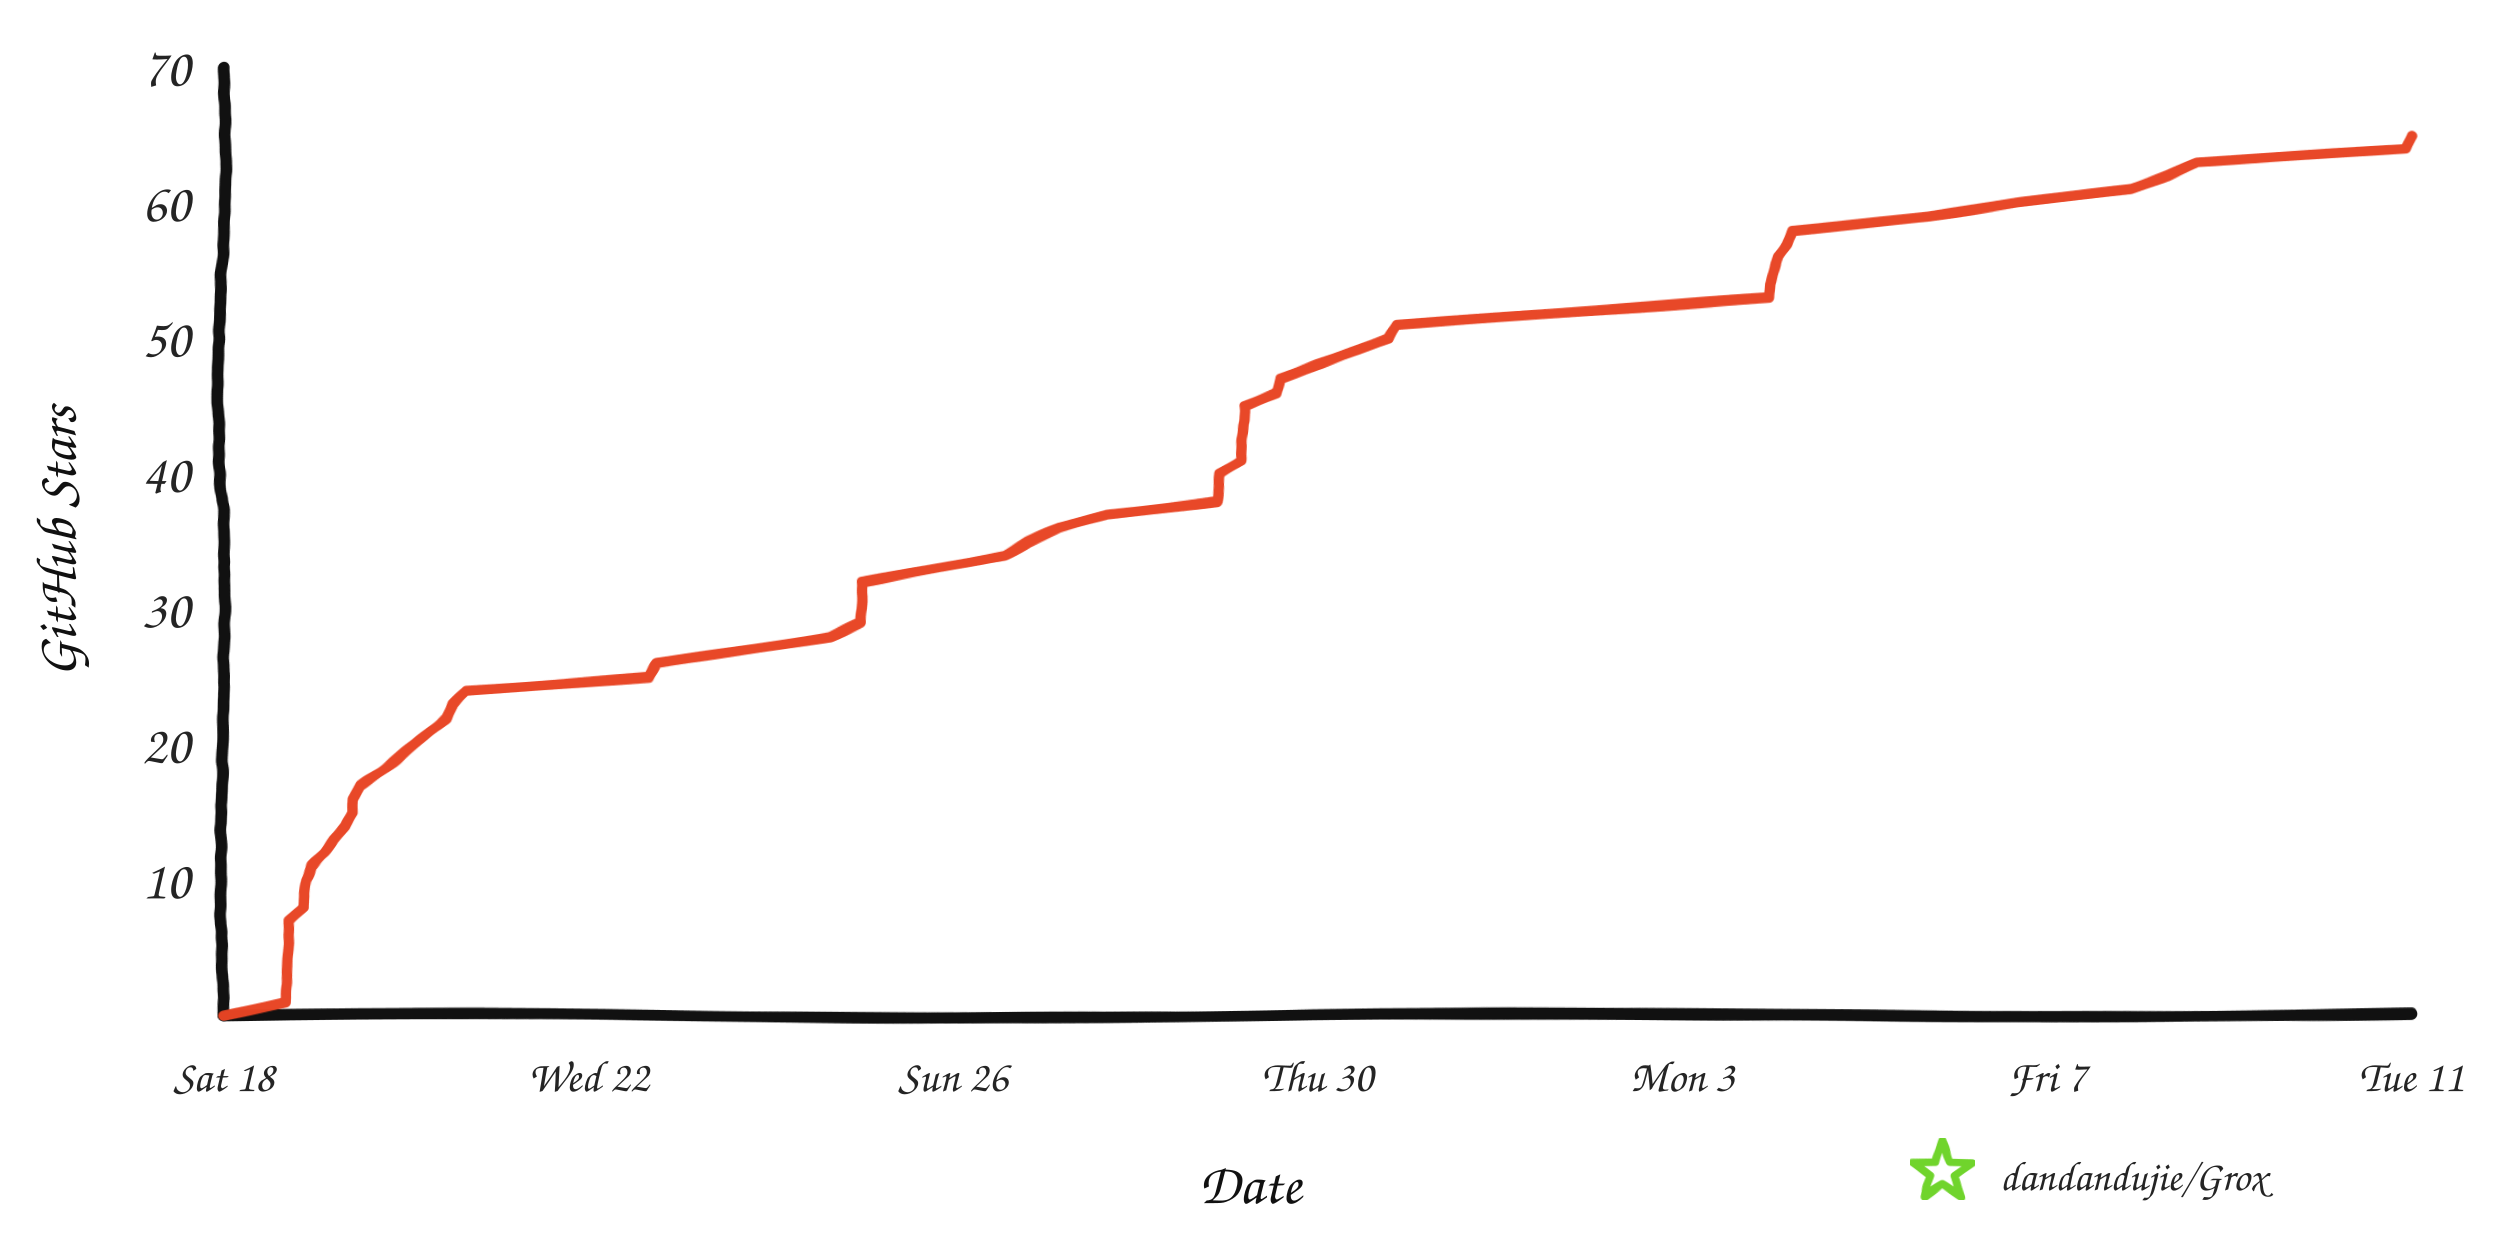
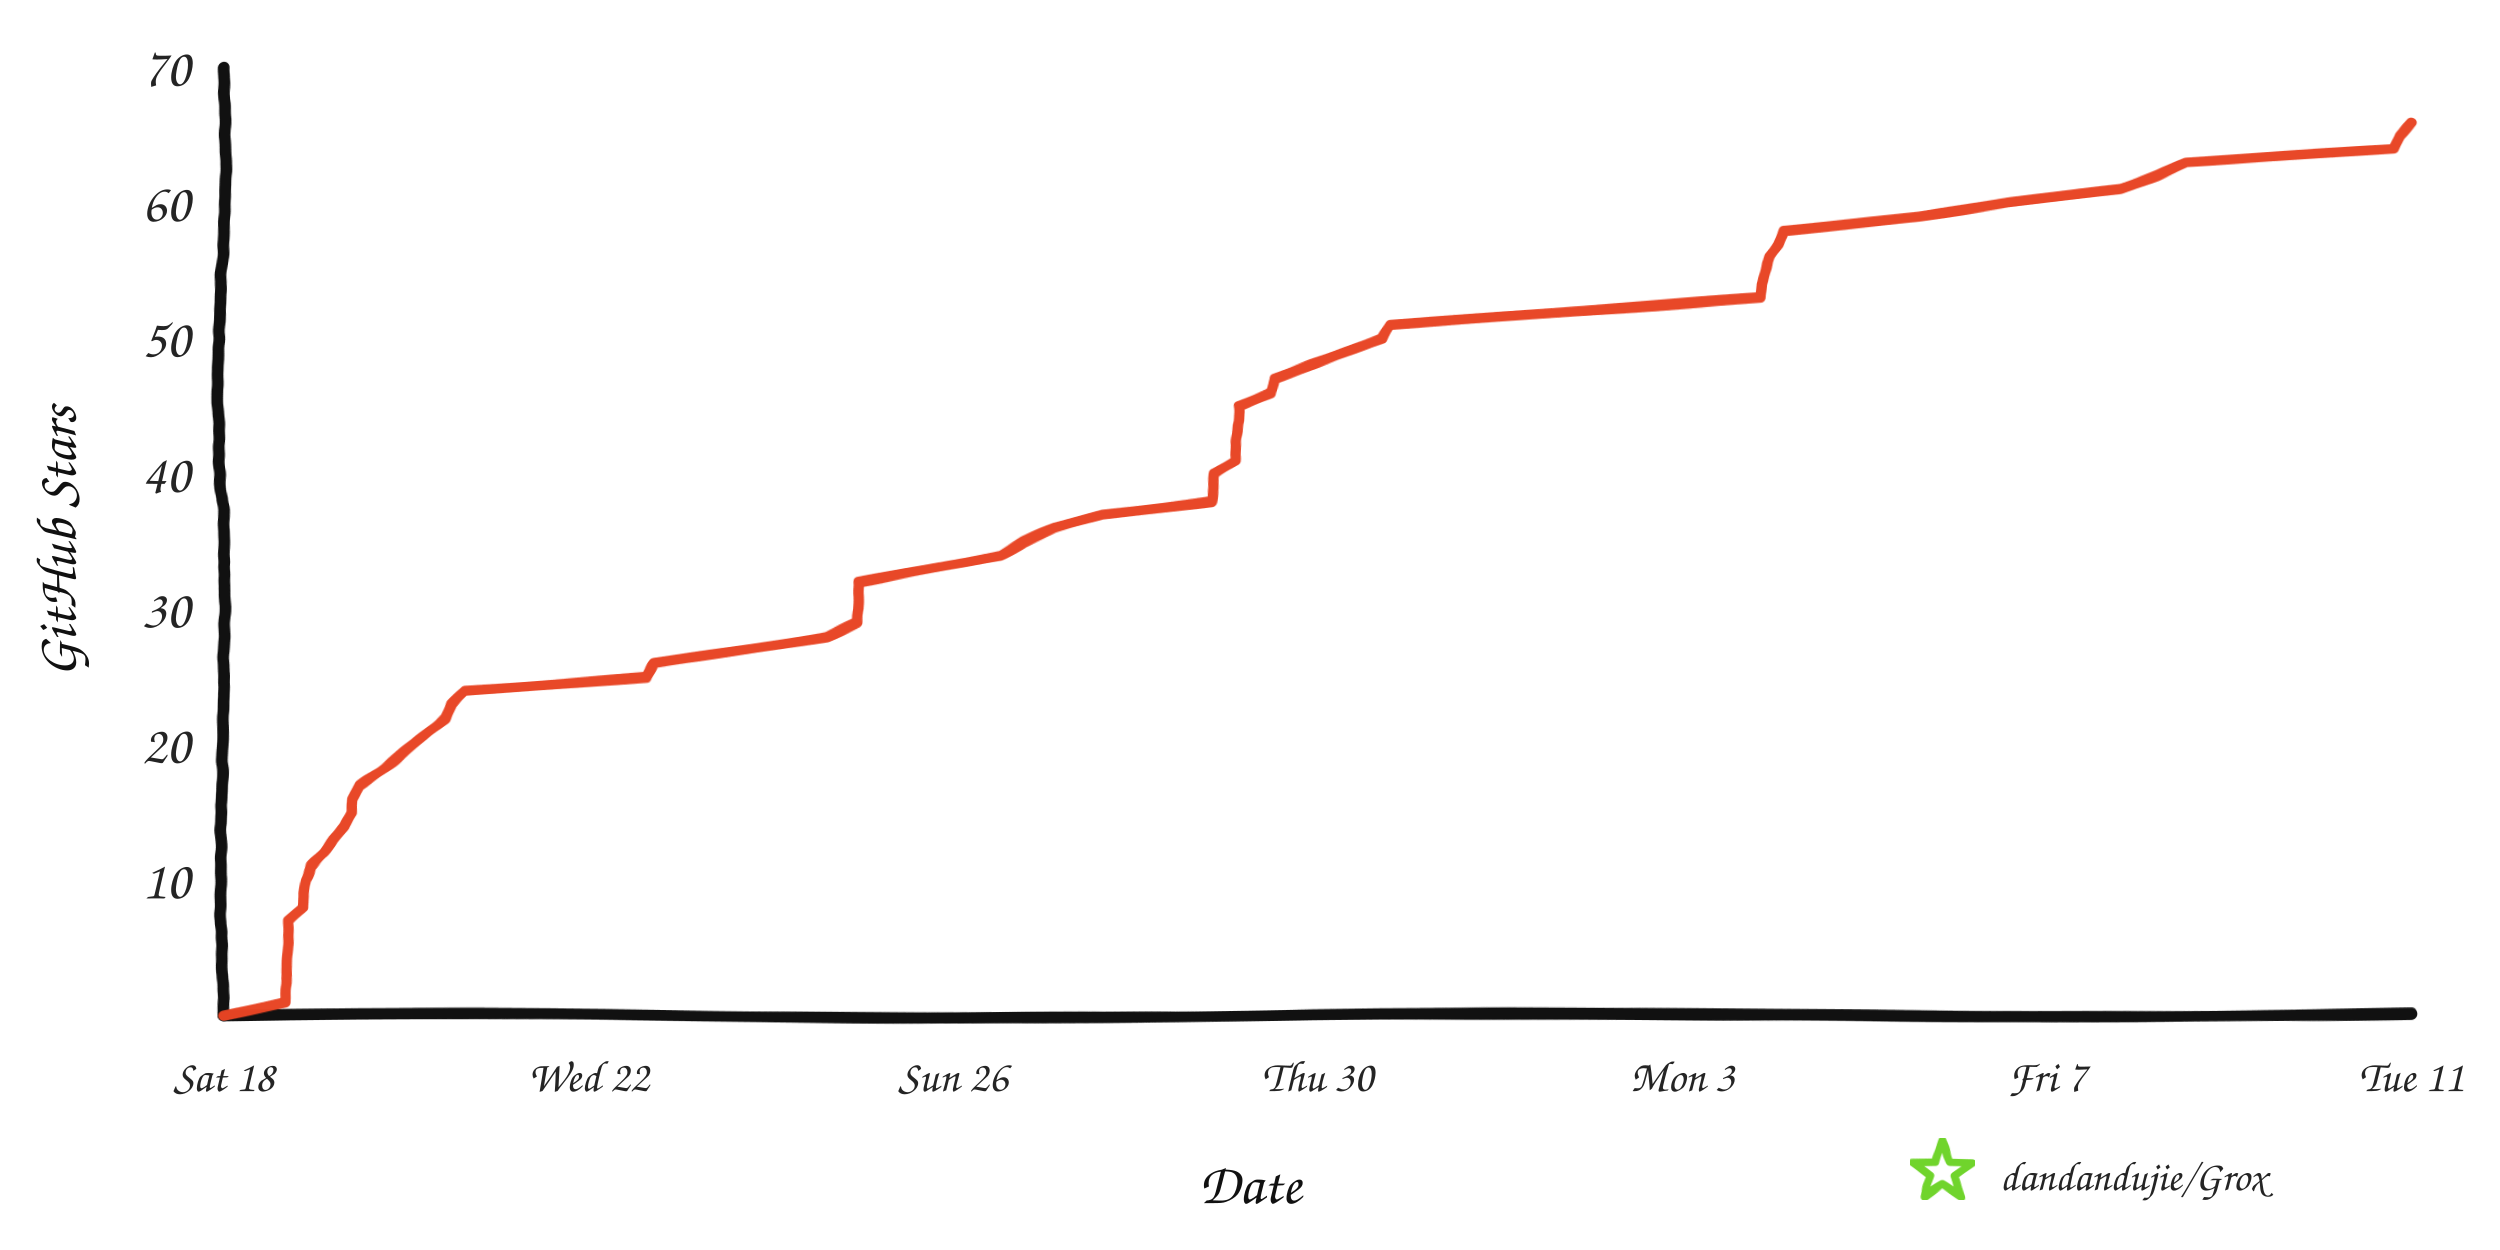
<svg xmlns="http://www.w3.org/2000/svg" width="960" height="480" viewBox="0 0 960 480" role="img" aria-labelledby="title desc">
  <defs>
    <filter id="rough" x="-4%" y="-4%" width="108%" height="108%">
      <feTurbulence type="fractalNoise" baseFrequency="0.008 0.12" numOctaves="2" seed="17" result="noise" />
      <feDisplacementMap in="SourceGraphic" in2="noise" scale="1.6" xChannelSelector="R" yChannelSelector="G" />
    </filter>
  </defs>
  <rect width="960" height="480" fill="#ffffff" />
  <g filter="url(#rough)" fill="none" stroke-linecap="round" stroke-linejoin="round">
    <path d="M 86 390 C 225 387, 336 393, 478 390 S 720 393, 926 389" stroke="#111111" stroke-width="4.5" />
    <path d="M 86 390 C 82 322, 89 254, 85 188 S 89 88, 86 26" stroke="#111111" stroke-width="4.5" />
-     <path d="M 86.0 390.0 L 109.7 384.8 L 109.8 379.6 L 110.2 374.4 L 110.5 369.2 L 110.6 364.0 L 110.8 358.8 L 111.1 353.6 L 116.6 348.4 L 116.7 343.2 L 117.3 338.0 L 119.7 332.8 L 124.7 327.6 L 128.2 322.4 L 132.5 317.2 L 135.3 312.0 L 135.4 306.8 L 138.4 301.6 L 146.1 296.4 L 152.9 291.2 L 159.2 286.0 L 165.1 280.8 L 171.3 275.6 L 174.0 270.4 L 179.1 265.2 L 249.0 260.0 L 252.5 254.8 L 286.8 249.6 L 318.9 244.4 L 330.5 239.2 L 330.9 234.0 L 331.0 228.8 L 331.0 223.6 L 359.0 218.4 L 385.5 213.2 L 394.8 208.0 L 406.9 202.8 L 425.1 197.6 L 467.3 192.4 L 467.9 187.2 L 468.4 182.0 L 476.5 176.8 L 476.8 171.6 L 477.2 166.4 L 477.8 161.2 L 477.9 156.0 L 490.3 150.8 L 491.5 145.6 L 505.3 140.4 L 519.3 135.2 L 533.2 130.0 L 536.1 124.8 L 607.4 119.6 L 679.4 114.4 L 679.8 109.2 L 681.0 104.0 L 682.5 98.8 L 685.8 93.6 L 688.1 88.4 L 740.9 83.2 L 775.1 78.0 L 818.1 72.8 L 832.5 67.6 L 844.1 62.4 L 923.6 57.2 L 926.0 52.0 L 926.0 52.0" stroke="#e84424" stroke-width="4" opacity="0.98" />
+     <path d="M 86.0 390.0 L 109.6 384.8 L 109.6 379.6 L 110.1 374.4 L 110.3 369.2 L 110.4 364.0 L 110.7 358.8 L 110.9 353.6 L 116.4 348.4 L 116.5 343.2 L 117.2 338.0 L 119.5 332.8 L 124.5 327.6 L 128.0 322.4 L 132.2 317.2 L 135.0 312.0 L 135.2 306.8 L 138.1 301.6 L 145.7 296.4 L 152.5 291.2 L 158.8 286.0 L 164.7 280.8 L 170.9 275.6 L 173.5 270.4 L 178.6 265.2 L 248.1 260.0 L 251.5 254.8 L 285.8 249.6 L 317.6 244.4 L 329.2 239.2 L 329.6 234.0 L 329.6 228.8 L 329.7 223.6 L 357.5 218.4 L 383.9 213.2 L 393.1 208.0 L 405.1 202.8 L 423.3 197.6 L 465.2 192.4 L 465.8 187.2 L 466.3 182.0 L 474.3 176.8 L 474.6 171.6 L 475.1 166.4 L 475.7 161.2 L 475.7 156.0 L 488.1 150.8 L 489.3 145.6 L 503.0 140.4 L 516.9 135.2 L 530.8 130.0 L 533.6 124.8 L 604.6 119.6 L 676.1 114.4 L 676.6 109.2 L 677.8 104.0 L 679.2 98.8 L 682.5 93.6 L 684.8 88.4 L 737.3 83.2 L 771.3 78.0 L 814.1 72.8 L 828.4 67.6 L 839.9 62.4 L 919.0 57.2 L 921.4 52.0 L 926.0 46.8 L 926.0 46.8" stroke="#e84424" stroke-width="4" opacity="0.98" />
  </g>
  <text x="73" y="345.0" text-anchor="end" fill="#242424" font-family="'Comic Sans MS','Segoe Print','Bradley Hand',cursive" font-size="21">10</text>
  <text x="73" y="293.0" text-anchor="end" fill="#242424" font-family="'Comic Sans MS','Segoe Print','Bradley Hand',cursive" font-size="21">20</text>
  <text x="73" y="241.0" text-anchor="end" fill="#242424" font-family="'Comic Sans MS','Segoe Print','Bradley Hand',cursive" font-size="21">30</text>
  <text x="73" y="189.0" text-anchor="end" fill="#242424" font-family="'Comic Sans MS','Segoe Print','Bradley Hand',cursive" font-size="21">40</text>
  <text x="73" y="137.0" text-anchor="end" fill="#242424" font-family="'Comic Sans MS','Segoe Print','Bradley Hand',cursive" font-size="21">50</text>
  <text x="73" y="85.0" text-anchor="end" fill="#242424" font-family="'Comic Sans MS','Segoe Print','Bradley Hand',cursive" font-size="21">60</text>
  <text x="73" y="33.0" text-anchor="end" fill="#242424" font-family="'Comic Sans MS','Segoe Print','Bradley Hand',cursive" font-size="21">70</text>
  <text x="86.0" y="419" text-anchor="middle" fill="#242424" font-family="'Comic Sans MS','Segoe Print','Bradley Hand',cursive" font-size="17">Sat 18</text>
  <text x="226.0" y="419" text-anchor="middle" fill="#242424" font-family="'Comic Sans MS','Segoe Print','Bradley Hand',cursive" font-size="17">Wed 22</text>
  <text x="366.0" y="419" text-anchor="middle" fill="#242424" font-family="'Comic Sans MS','Segoe Print','Bradley Hand',cursive" font-size="17">Sun 26</text>
  <text x="506.0" y="419" text-anchor="middle" fill="#242424" font-family="'Comic Sans MS','Segoe Print','Bradley Hand',cursive" font-size="17">Thu 30</text>
  <text x="646.0" y="419" text-anchor="middle" fill="#242424" font-family="'Comic Sans MS','Segoe Print','Bradley Hand',cursive" font-size="17">Mon 3</text>
  <text x="786.0" y="419" text-anchor="middle" fill="#242424" font-family="'Comic Sans MS','Segoe Print','Bradley Hand',cursive" font-size="17">Fri 7</text>
  <text x="926.0" y="419" text-anchor="middle" fill="#242424" font-family="'Comic Sans MS','Segoe Print','Bradley Hand',cursive" font-size="17">Tue 11</text>
  <text x="480" y="462" text-anchor="middle" fill="#111111" font-family="'Comic Sans MS','Segoe Print','Bradley Hand',cursive" font-size="22">Date</text>
  <text x="29" y="208" text-anchor="middle" fill="#111111" font-family="'Comic Sans MS','Segoe Print','Bradley Hand',cursive" font-size="22" transform="rotate(-90 29 208)">GitHub Stars</text>
  <polygon points="746.0,438.0 748.8,446.1 757.4,446.3 750.6,451.5 753.1,459.7 746.0,454.8 738.9,459.7 741.4,451.5 734.6,446.3 743.2,446.1" fill="none" stroke="#70d42c" stroke-width="3" stroke-linejoin="round" filter="url(#rough)" />
  <text x="768" y="457" fill="#242424" font-family="'Comic Sans MS','Segoe Print','Bradley Hand',cursive" font-size="16">dandandujie/Grox</text>
</svg>
